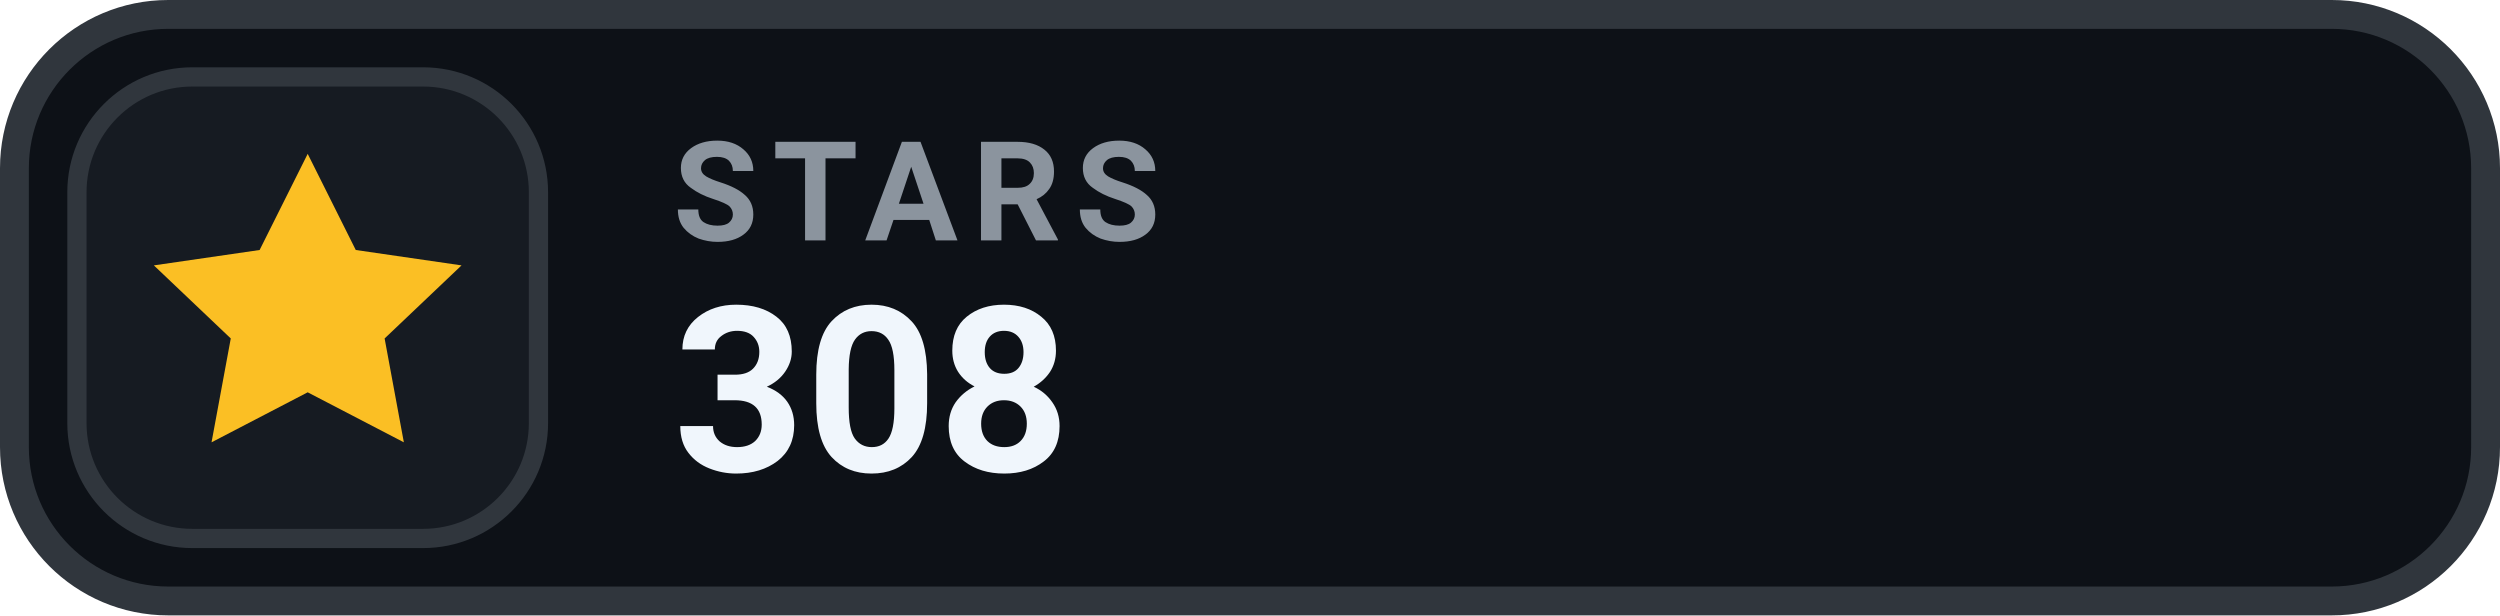
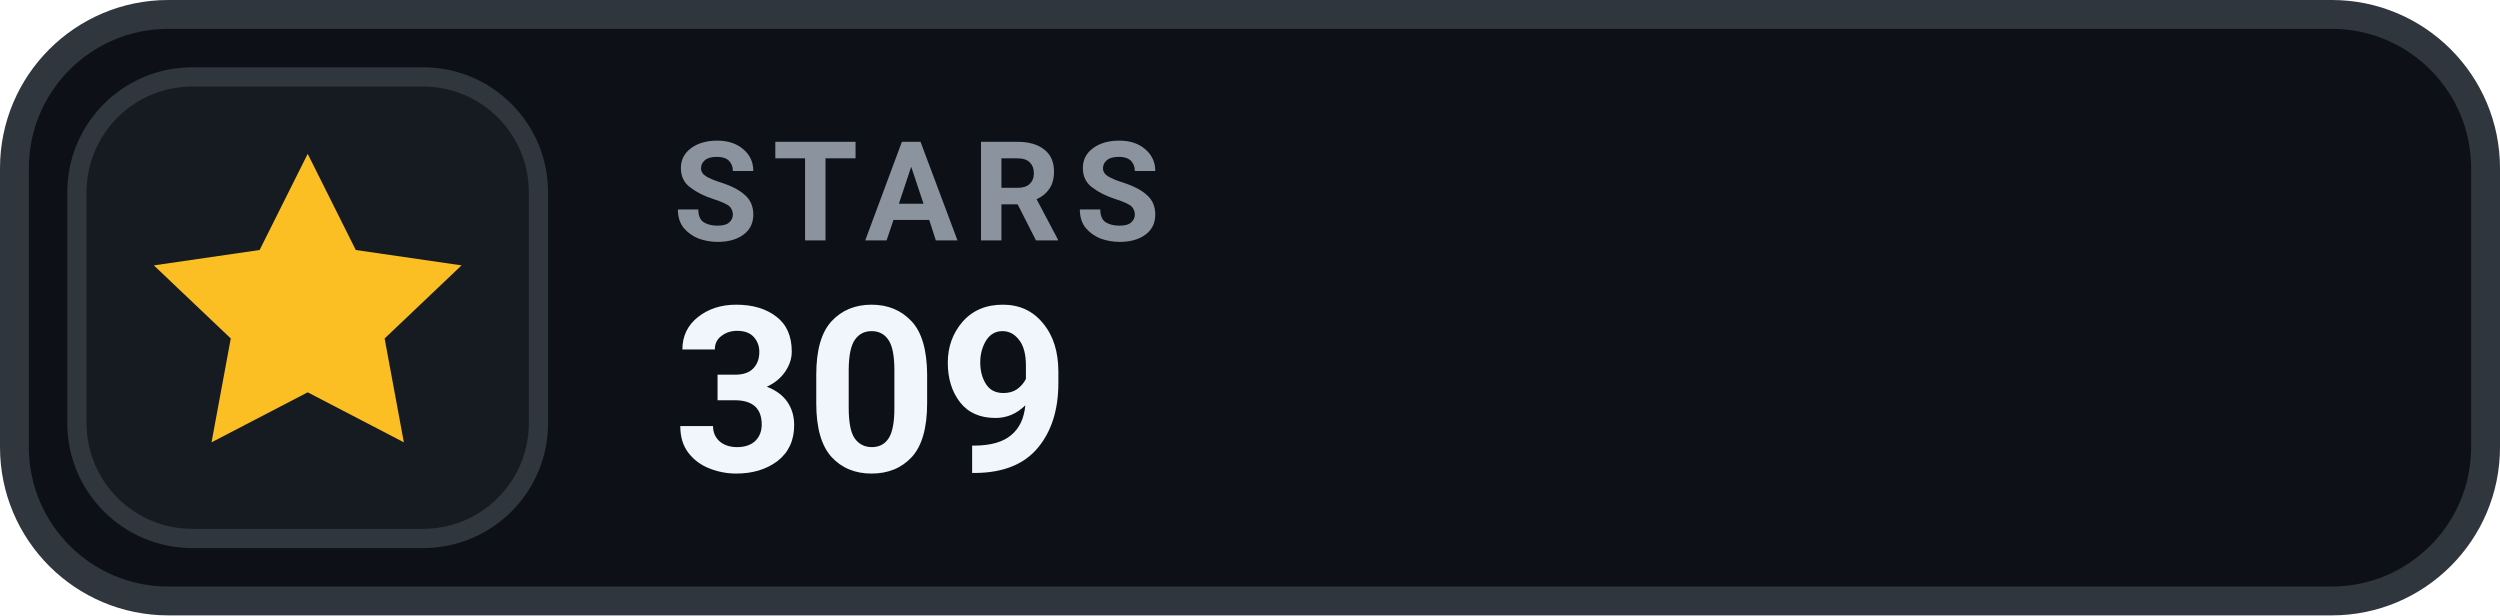
- <svg xmlns="http://www.w3.org/2000/svg" width="130" height="32" viewBox="0 0 130 32" role="img" aria-label="STARS 308">
+ <svg xmlns="http://www.w3.org/2000/svg" width="130" height="32" viewBox="0 0 130 32" role="img" aria-label="STARS 309">
  <rect x=".75" y=".75" width="128.5" height="30.5" rx="8" fill="#0D1117" stroke="#30363D" stroke-width="1.5" />
  <rect x="4" y="4" width="24" height="24" rx="6" fill="#161B22" stroke="#30363D" stroke-width="1" />
  <g transform="translate(16 16)" style="color:#FBBF24;">
    <path d="M0 -8 l2.5 5 5.5 .8 -4 3.8 1 5.4 -5 -2.6 -5 2.6 1 -5.4 -4 -3.8 5.5 -.8 Z" fill="currentColor" />
  </g>
  <text x="35" y="12.5" fill="#8B949E" font-family="-apple-system,BlinkMacSystemFont,'Segoe UI',Roboto,Helvetica,Arial,sans-serif" font-size="7.2" font-weight="700" letter-spacing=".75">STARS</text>
-   <text x="35" y="24.5" fill="#F0F6FC" font-family="-apple-system,BlinkMacSystemFont,'Segoe UI',Roboto,Helvetica,Arial,sans-serif" font-size="12" font-weight="700">308</text>
+   <text x="35" y="24.5" fill="#F0F6FC" font-family="-apple-system,BlinkMacSystemFont,'Segoe UI',Roboto,Helvetica,Arial,sans-serif" font-size="12" font-weight="700">309</text>
</svg>
